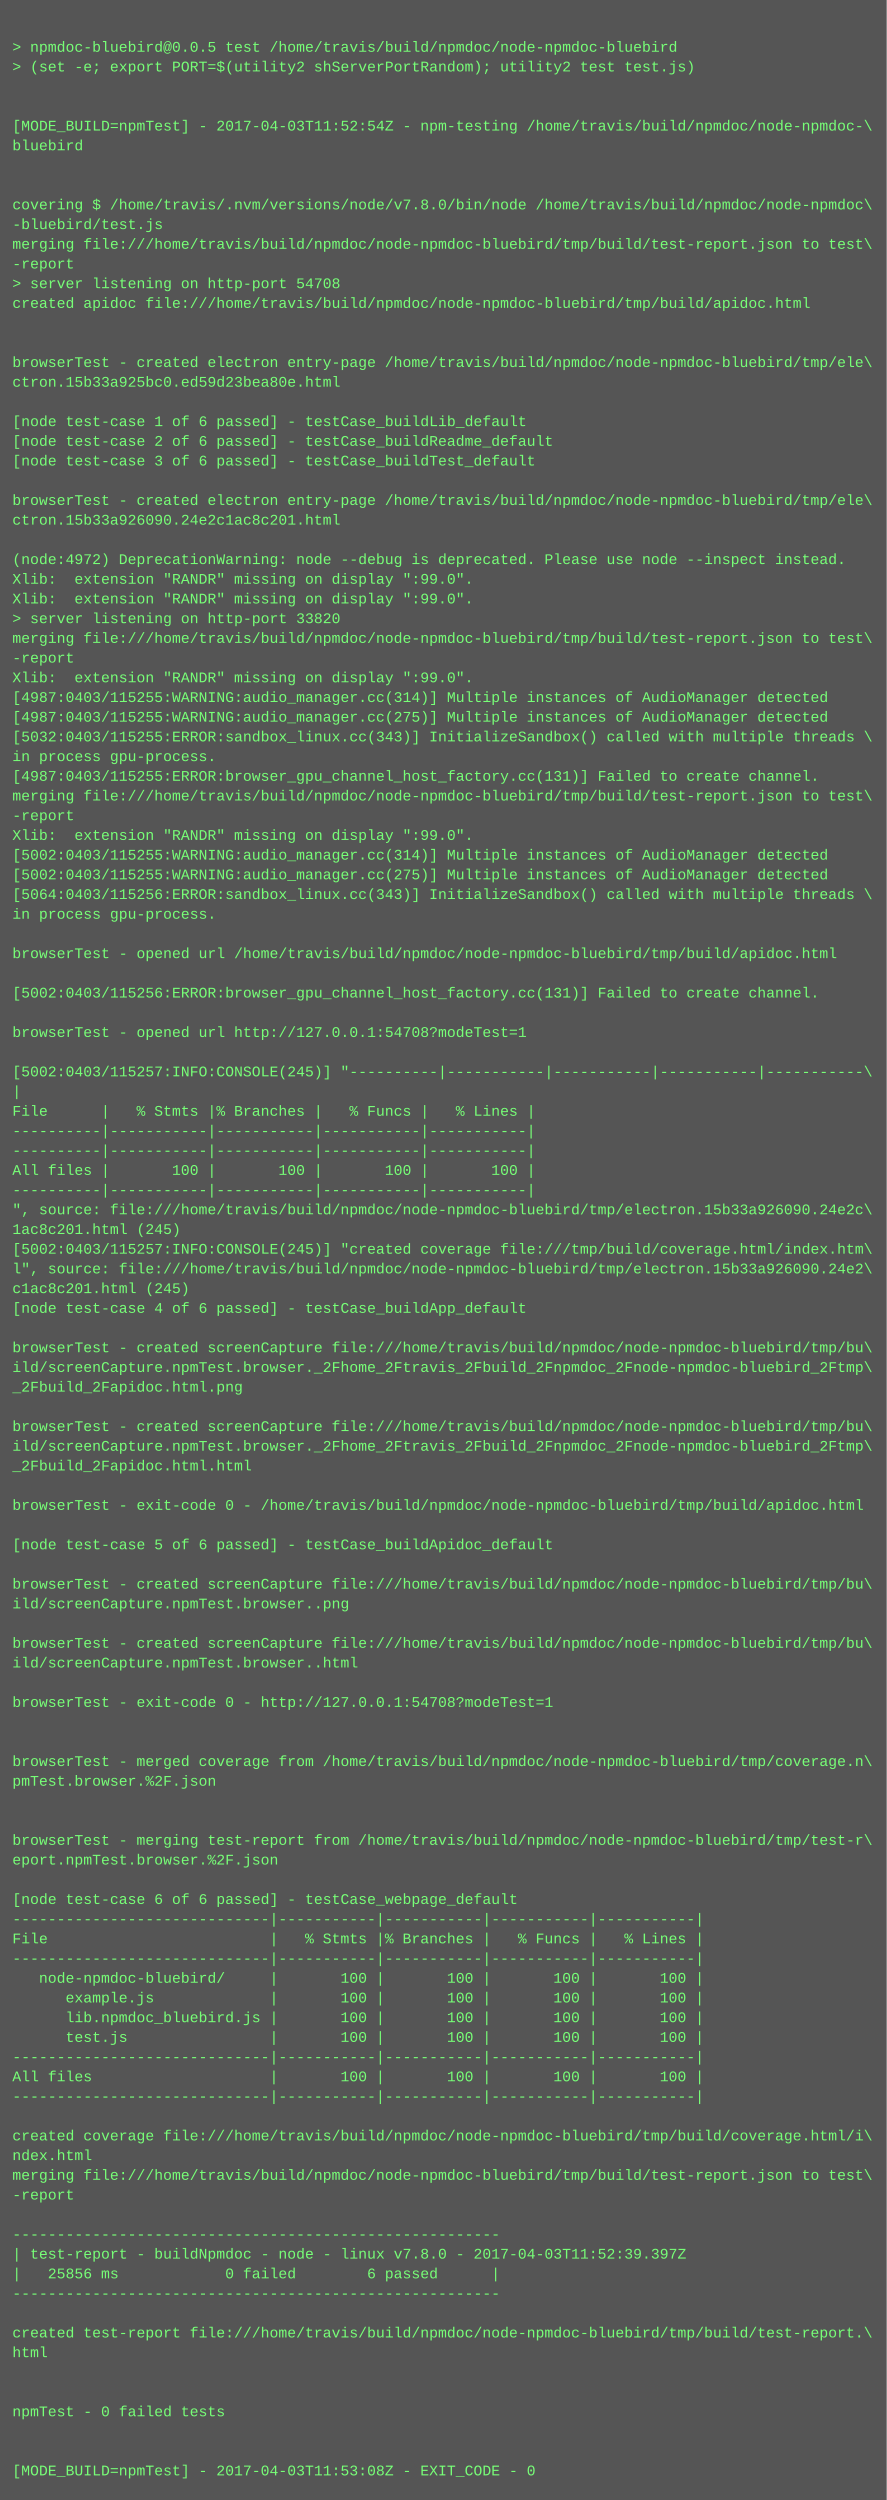
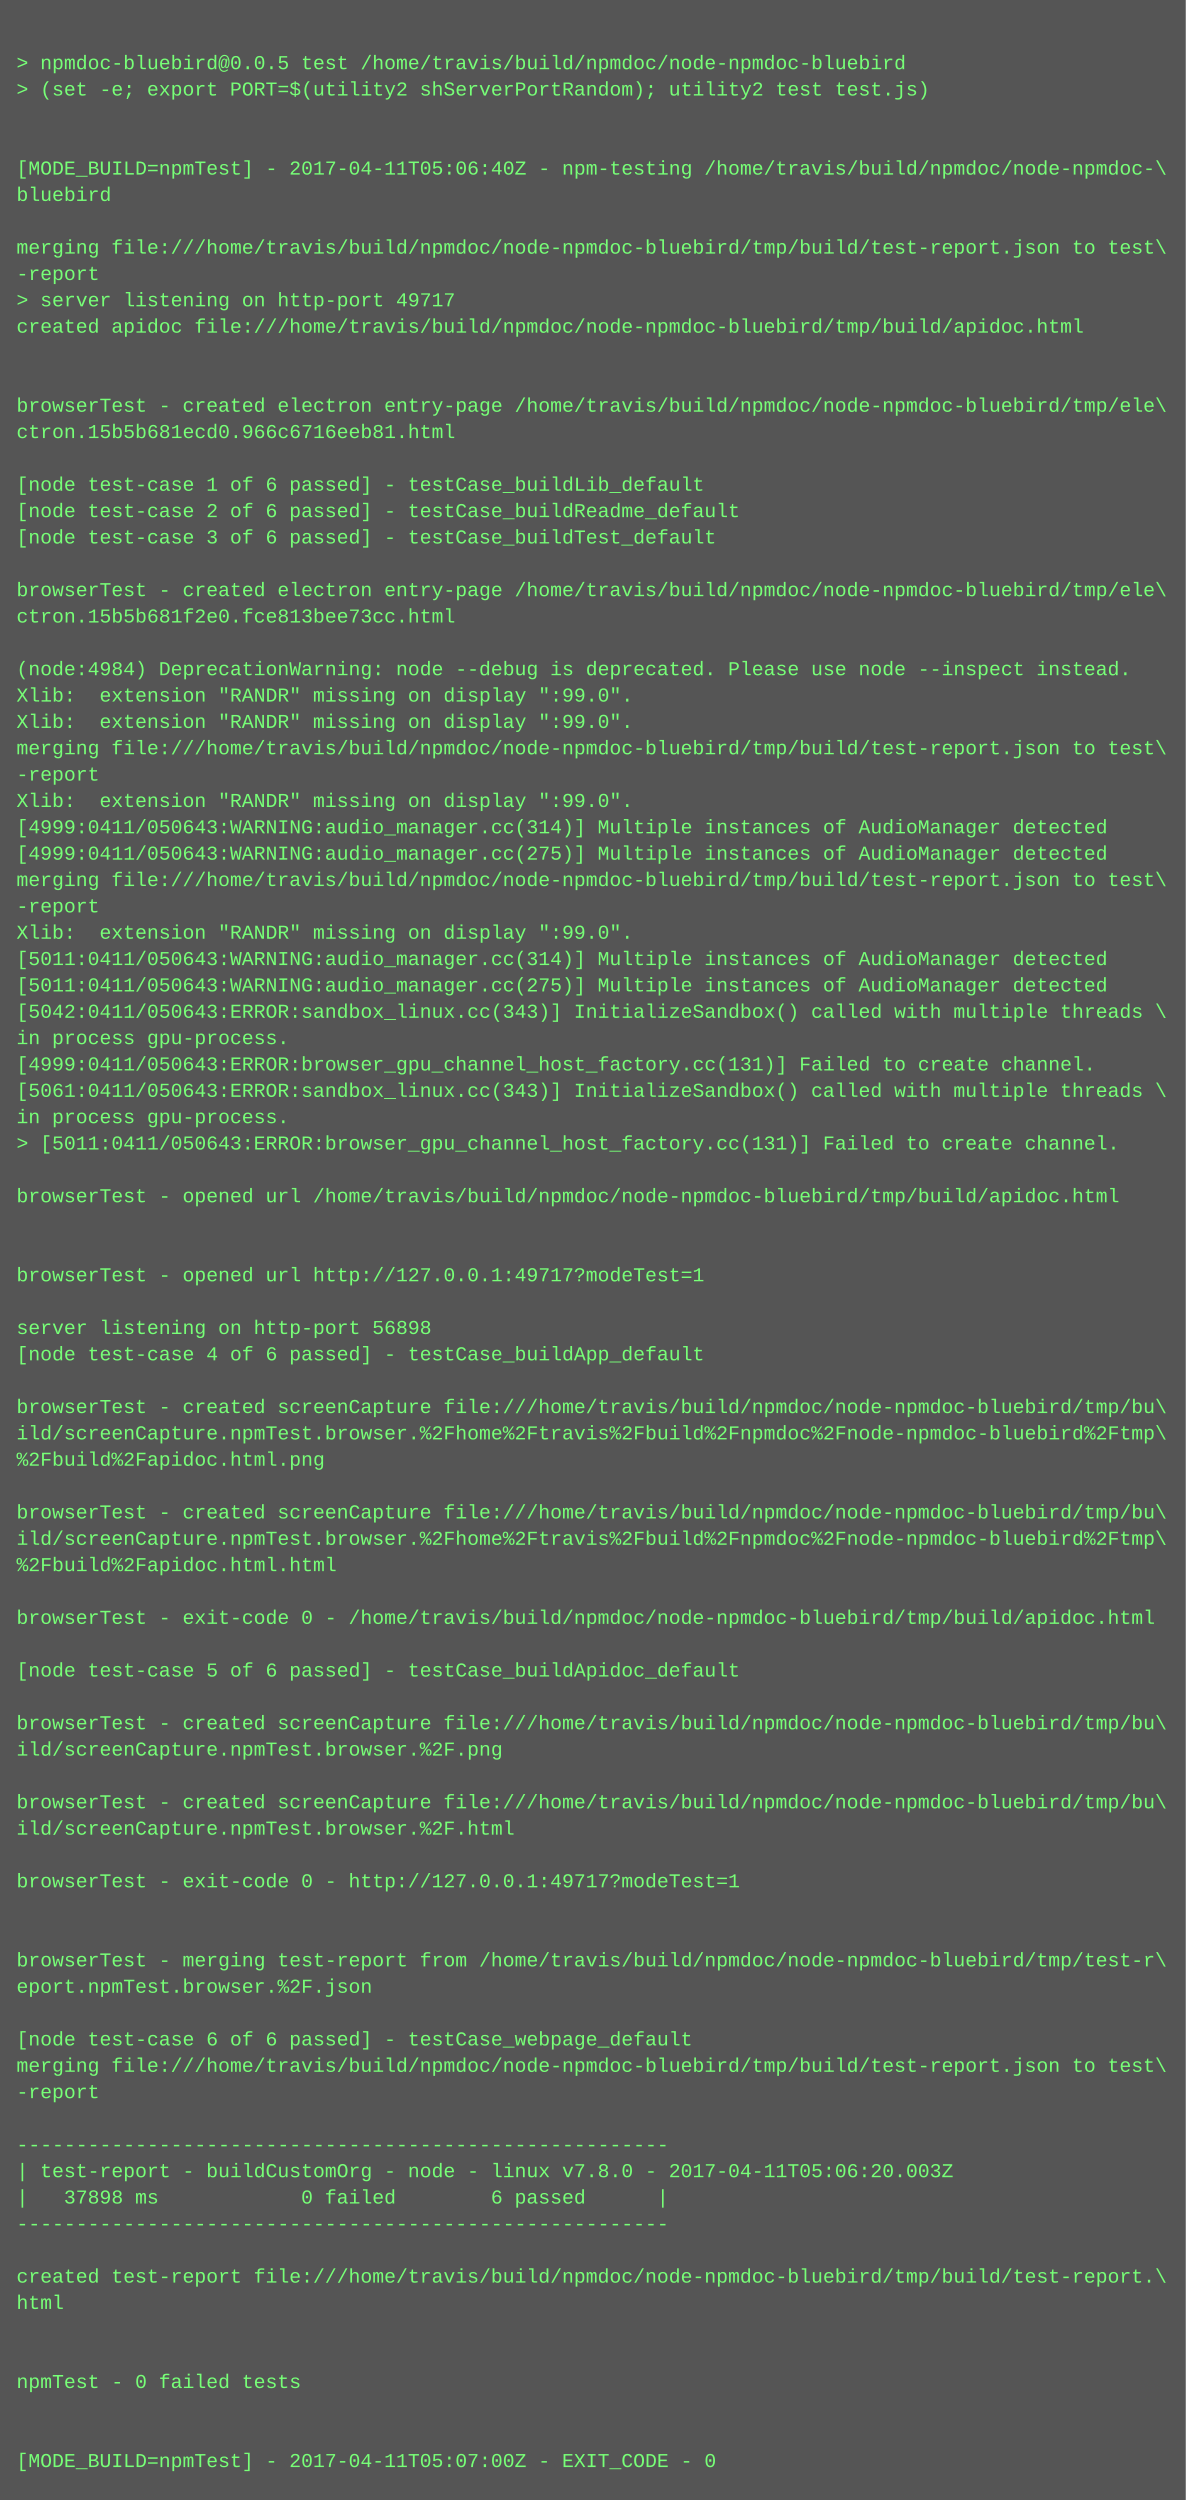
- <svg xmlns="http://www.w3.org/2000/svg" height="2030" width="720">
-   <rect height="2030" fill="#555" width="720" />
+ <svg xmlns="http://www.w3.org/2000/svg" height="1518" width="720">
+   <rect height="1518" fill="#555" width="720" />
  <text fill="#7f7" font-family="Courier New" font-size="12" xml:space="preserve">
    <tspan x="10" y="26" />
    <tspan x="10" y="42">&gt; npmdoc-bluebird@0.0.5 test /home/travis/build/npmdoc/node-npmdoc-bluebird</tspan>
    <tspan x="10" y="58">&gt; (set -e; export PORT=$(utility2 shServerPortRandom); utility2 test test.js)</tspan>
    <tspan x="10" y="74" />
    <tspan x="10" y="90" />
-     <tspan x="10" y="106">[MODE_BUILD=npmTest] - 2017-04-03T11:52:54Z - npm-testing /home/travis/build/npmdoc/node-npmdoc-\</tspan>
+     <tspan x="10" y="106">[MODE_BUILD=npmTest] - 2017-04-11T05:06:40Z - npm-testing /home/travis/build/npmdoc/node-npmdoc-\</tspan>
    <tspan x="10" y="122">bluebird</tspan>
    <tspan x="10" y="138" />
-     <tspan x="10" y="154" />
-     <tspan x="10" y="170">covering $ /home/travis/.nvm/versions/node/v7.8.0/bin/node /home/travis/build/npmdoc/node-npmdoc\</tspan>
-     <tspan x="10" y="186">-bluebird/test.js</tspan>
-     <tspan x="10" y="202">merging file:///home/travis/build/npmdoc/node-npmdoc-bluebird/tmp/build/test-report.json to test\</tspan>
-     <tspan x="10" y="218">-report</tspan>
-     <tspan x="10" y="234">&gt; server listening on http-port 54708</tspan>
-     <tspan x="10" y="250">created apidoc file:///home/travis/build/npmdoc/node-npmdoc-bluebird/tmp/build/apidoc.html</tspan>
-     <tspan x="10" y="266" />
+     <tspan x="10" y="154">merging file:///home/travis/build/npmdoc/node-npmdoc-bluebird/tmp/build/test-report.json to test\</tspan>
+     <tspan x="10" y="170">-report</tspan>
+     <tspan x="10" y="186">&gt; server listening on http-port 49717</tspan>
+     <tspan x="10" y="202">created apidoc file:///home/travis/build/npmdoc/node-npmdoc-bluebird/tmp/build/apidoc.html</tspan>
+     <tspan x="10" y="218" />
+     <tspan x="10" y="234" />
+     <tspan x="10" y="250">browserTest - created electron entry-page /home/travis/build/npmdoc/node-npmdoc-bluebird/tmp/ele\</tspan>
+     <tspan x="10" y="266">ctron.15b5b681ecd0.966c6716eeb81.html</tspan>
    <tspan x="10" y="282" />
-     <tspan x="10" y="298">browserTest - created electron entry-page /home/travis/build/npmdoc/node-npmdoc-bluebird/tmp/ele\</tspan>
-     <tspan x="10" y="314">ctron.15b33a925bc0.ed59d23bea80e.html</tspan>
-     <tspan x="10" y="330" />
-     <tspan x="10" y="346">[node test-case 1 of 6 passed] - testCase_buildLib_default</tspan>
-     <tspan x="10" y="362">[node test-case 2 of 6 passed] - testCase_buildReadme_default</tspan>
-     <tspan x="10" y="378">[node test-case 3 of 6 passed] - testCase_buildTest_default</tspan>
+     <tspan x="10" y="298">[node test-case 1 of 6 passed] - testCase_buildLib_default</tspan>
+     <tspan x="10" y="314">[node test-case 2 of 6 passed] - testCase_buildReadme_default</tspan>
+     <tspan x="10" y="330">[node test-case 3 of 6 passed] - testCase_buildTest_default</tspan>
+     <tspan x="10" y="346" />
+     <tspan x="10" y="362">browserTest - created electron entry-page /home/travis/build/npmdoc/node-npmdoc-bluebird/tmp/ele\</tspan>
+     <tspan x="10" y="378">ctron.15b5b681f2e0.fce813bee73cc.html</tspan>
    <tspan x="10" y="394" />
-     <tspan x="10" y="410">browserTest - created electron entry-page /home/travis/build/npmdoc/node-npmdoc-bluebird/tmp/ele\</tspan>
-     <tspan x="10" y="426">ctron.15b33a926090.24e2c1ac8c201.html</tspan>
-     <tspan x="10" y="442" />
-     <tspan x="10" y="458">(node:4972) DeprecationWarning: node --debug is deprecated. Please use node --inspect instead.</tspan>
-     <tspan x="10" y="474">Xlib:  extension "RANDR" missing on display ":99.0".</tspan>
+     <tspan x="10" y="410">(node:4984) DeprecationWarning: node --debug is deprecated. Please use node --inspect instead.</tspan>
+     <tspan x="10" y="426">Xlib:  extension "RANDR" missing on display ":99.0".</tspan>
+     <tspan x="10" y="442">Xlib:  extension "RANDR" missing on display ":99.0".</tspan>
+     <tspan x="10" y="458">merging file:///home/travis/build/npmdoc/node-npmdoc-bluebird/tmp/build/test-report.json to test\</tspan>
+     <tspan x="10" y="474">-report</tspan>
    <tspan x="10" y="490">Xlib:  extension "RANDR" missing on display ":99.0".</tspan>
-     <tspan x="10" y="506">&gt; server listening on http-port 33820</tspan>
-     <tspan x="10" y="522">merging file:///home/travis/build/npmdoc/node-npmdoc-bluebird/tmp/build/test-report.json to test\</tspan>
-     <tspan x="10" y="538">-report</tspan>
-     <tspan x="10" y="554">Xlib:  extension "RANDR" missing on display ":99.0".</tspan>
-     <tspan x="10" y="570">[4987:0403/115255:WARNING:audio_manager.cc(314)] Multiple instances of AudioManager detected</tspan>
-     <tspan x="10" y="586">[4987:0403/115255:WARNING:audio_manager.cc(275)] Multiple instances of AudioManager detected</tspan>
-     <tspan x="10" y="602">[5032:0403/115255:ERROR:sandbox_linux.cc(343)] InitializeSandbox() called with multiple threads \</tspan>
-     <tspan x="10" y="618">in process gpu-process. </tspan>
-     <tspan x="10" y="634">[4987:0403/115255:ERROR:browser_gpu_channel_host_factory.cc(131)] Failed to create channel.</tspan>
-     <tspan x="10" y="650">merging file:///home/travis/build/npmdoc/node-npmdoc-bluebird/tmp/build/test-report.json to test\</tspan>
-     <tspan x="10" y="666">-report</tspan>
-     <tspan x="10" y="682">Xlib:  extension "RANDR" missing on display ":99.0".</tspan>
-     <tspan x="10" y="698">[5002:0403/115255:WARNING:audio_manager.cc(314)] Multiple instances of AudioManager detected</tspan>
-     <tspan x="10" y="714">[5002:0403/115255:WARNING:audio_manager.cc(275)] Multiple instances of AudioManager detected</tspan>
-     <tspan x="10" y="730">[5064:0403/115256:ERROR:sandbox_linux.cc(343)] InitializeSandbox() called with multiple threads \</tspan>
-     <tspan x="10" y="746">in process gpu-process. </tspan>
+     <tspan x="10" y="506">[4999:0411/050643:WARNING:audio_manager.cc(314)] Multiple instances of AudioManager detected</tspan>
+     <tspan x="10" y="522">[4999:0411/050643:WARNING:audio_manager.cc(275)] Multiple instances of AudioManager detected</tspan>
+     <tspan x="10" y="538">merging file:///home/travis/build/npmdoc/node-npmdoc-bluebird/tmp/build/test-report.json to test\</tspan>
+     <tspan x="10" y="554">-report</tspan>
+     <tspan x="10" y="570">Xlib:  extension "RANDR" missing on display ":99.0".</tspan>
+     <tspan x="10" y="586">[5011:0411/050643:WARNING:audio_manager.cc(314)] Multiple instances of AudioManager detected</tspan>
+     <tspan x="10" y="602">[5011:0411/050643:WARNING:audio_manager.cc(275)] Multiple instances of AudioManager detected</tspan>
+     <tspan x="10" y="618">[5042:0411/050643:ERROR:sandbox_linux.cc(343)] InitializeSandbox() called with multiple threads \</tspan>
+     <tspan x="10" y="634">in process gpu-process. </tspan>
+     <tspan x="10" y="650">[4999:0411/050643:ERROR:browser_gpu_channel_host_factory.cc(131)] Failed to create channel.</tspan>
+     <tspan x="10" y="666">[5061:0411/050643:ERROR:sandbox_linux.cc(343)] InitializeSandbox() called with multiple threads \</tspan>
+     <tspan x="10" y="682">in process gpu-process. </tspan>
+     <tspan x="10" y="698">&gt; [5011:0411/050643:ERROR:browser_gpu_channel_host_factory.cc(131)] Failed to create channel.</tspan>
+     <tspan x="10" y="714" />
+     <tspan x="10" y="730">browserTest - opened url /home/travis/build/npmdoc/node-npmdoc-bluebird/tmp/build/apidoc.html</tspan>
+     <tspan x="10" y="746" />
    <tspan x="10" y="762" />
-     <tspan x="10" y="778">browserTest - opened url /home/travis/build/npmdoc/node-npmdoc-bluebird/tmp/build/apidoc.html</tspan>
+     <tspan x="10" y="778">browserTest - opened url http://127.0.0.1:49717?modeTest=1</tspan>
    <tspan x="10" y="794" />
-     <tspan x="10" y="810">[5002:0403/115256:ERROR:browser_gpu_channel_host_factory.cc(131)] Failed to create channel.</tspan>
-     <tspan x="10" y="826" />
-     <tspan x="10" y="842">browserTest - opened url http://127.0.0.1:54708?modeTest=1</tspan>
-     <tspan x="10" y="858" />
-     <tspan x="10" y="874">[5002:0403/115257:INFO:CONSOLE(245)] "----------|-----------|-----------|-----------|-----------\</tspan>
-     <tspan x="10" y="890">|</tspan>
-     <tspan x="10" y="906">File      |   % Stmts |% Branches |   % Funcs |   % Lines |</tspan>
-     <tspan x="10" y="922">----------|-----------|-----------|-----------|-----------|</tspan>
-     <tspan x="10" y="938">----------|-----------|-----------|-----------|-----------|</tspan>
-     <tspan x="10" y="954">All files |       100 |       100 |       100 |       100 |</tspan>
-     <tspan x="10" y="970">----------|-----------|-----------|-----------|-----------|</tspan>
-     <tspan x="10" y="986">", source: file:///home/travis/build/npmdoc/node-npmdoc-bluebird/tmp/electron.15b33a926090.24e2c\</tspan>
-     <tspan x="10" y="1002">1ac8c201.html (245)</tspan>
-     <tspan x="10" y="1018">[5002:0403/115257:INFO:CONSOLE(245)] "created coverage file:///tmp/build/coverage.html/index.htm\</tspan>
-     <tspan x="10" y="1034">l", source: file:///home/travis/build/npmdoc/node-npmdoc-bluebird/tmp/electron.15b33a926090.24e2\</tspan>
-     <tspan x="10" y="1050">c1ac8c201.html (245)</tspan>
-     <tspan x="10" y="1066">[node test-case 4 of 6 passed] - testCase_buildApp_default</tspan>
+     <tspan x="10" y="810">server listening on http-port 56898</tspan>
+     <tspan x="10" y="826">[node test-case 4 of 6 passed] - testCase_buildApp_default</tspan>
+     <tspan x="10" y="842" />
+     <tspan x="10" y="858">browserTest - created screenCapture file:///home/travis/build/npmdoc/node-npmdoc-bluebird/tmp/bu\</tspan>
+     <tspan x="10" y="874">ild/screenCapture.npmTest.browser.%2Fhome%2Ftravis%2Fbuild%2Fnpmdoc%2Fnode-npmdoc-bluebird%2Ftmp\</tspan>
+     <tspan x="10" y="890">%2Fbuild%2Fapidoc.html.png</tspan>
+     <tspan x="10" y="906" />
+     <tspan x="10" y="922">browserTest - created screenCapture file:///home/travis/build/npmdoc/node-npmdoc-bluebird/tmp/bu\</tspan>
+     <tspan x="10" y="938">ild/screenCapture.npmTest.browser.%2Fhome%2Ftravis%2Fbuild%2Fnpmdoc%2Fnode-npmdoc-bluebird%2Ftmp\</tspan>
+     <tspan x="10" y="954">%2Fbuild%2Fapidoc.html.html</tspan>
+     <tspan x="10" y="970" />
+     <tspan x="10" y="986">browserTest - exit-code 0 - /home/travis/build/npmdoc/node-npmdoc-bluebird/tmp/build/apidoc.html</tspan>
+     <tspan x="10" y="1002" />
+     <tspan x="10" y="1018">[node test-case 5 of 6 passed] - testCase_buildApidoc_default</tspan>
+     <tspan x="10" y="1034" />
+     <tspan x="10" y="1050">browserTest - created screenCapture file:///home/travis/build/npmdoc/node-npmdoc-bluebird/tmp/bu\</tspan>
+     <tspan x="10" y="1066">ild/screenCapture.npmTest.browser.%2F.png</tspan>
    <tspan x="10" y="1082" />
    <tspan x="10" y="1098">browserTest - created screenCapture file:///home/travis/build/npmdoc/node-npmdoc-bluebird/tmp/bu\</tspan>
-     <tspan x="10" y="1114">ild/screenCapture.npmTest.browser._2Fhome_2Ftravis_2Fbuild_2Fnpmdoc_2Fnode-npmdoc-bluebird_2Ftmp\</tspan>
-     <tspan x="10" y="1130">_2Fbuild_2Fapidoc.html.png</tspan>
-     <tspan x="10" y="1146" />
-     <tspan x="10" y="1162">browserTest - created screenCapture file:///home/travis/build/npmdoc/node-npmdoc-bluebird/tmp/bu\</tspan>
-     <tspan x="10" y="1178">ild/screenCapture.npmTest.browser._2Fhome_2Ftravis_2Fbuild_2Fnpmdoc_2Fnode-npmdoc-bluebird_2Ftmp\</tspan>
-     <tspan x="10" y="1194">_2Fbuild_2Fapidoc.html.html</tspan>
-     <tspan x="10" y="1210" />
-     <tspan x="10" y="1226">browserTest - exit-code 0 - /home/travis/build/npmdoc/node-npmdoc-bluebird/tmp/build/apidoc.html</tspan>
-     <tspan x="10" y="1242" />
-     <tspan x="10" y="1258">[node test-case 5 of 6 passed] - testCase_buildApidoc_default</tspan>
-     <tspan x="10" y="1274" />
-     <tspan x="10" y="1290">browserTest - created screenCapture file:///home/travis/build/npmdoc/node-npmdoc-bluebird/tmp/bu\</tspan>
-     <tspan x="10" y="1306">ild/screenCapture.npmTest.browser..png</tspan>
-     <tspan x="10" y="1322" />
-     <tspan x="10" y="1338">browserTest - created screenCapture file:///home/travis/build/npmdoc/node-npmdoc-bluebird/tmp/bu\</tspan>
-     <tspan x="10" y="1354">ild/screenCapture.npmTest.browser..html</tspan>
+     <tspan x="10" y="1114">ild/screenCapture.npmTest.browser.%2F.html</tspan>
+     <tspan x="10" y="1130" />
+     <tspan x="10" y="1146">browserTest - exit-code 0 - http://127.0.0.1:49717?modeTest=1</tspan>
+     <tspan x="10" y="1162" />
+     <tspan x="10" y="1178" />
+     <tspan x="10" y="1194">browserTest - merging test-report from /home/travis/build/npmdoc/node-npmdoc-bluebird/tmp/test-r\</tspan>
+     <tspan x="10" y="1210">eport.npmTest.browser.%2F.json</tspan>
+     <tspan x="10" y="1226" />
+     <tspan x="10" y="1242">[node test-case 6 of 6 passed] - testCase_webpage_default</tspan>
+     <tspan x="10" y="1258">merging file:///home/travis/build/npmdoc/node-npmdoc-bluebird/tmp/build/test-report.json to test\</tspan>
+     <tspan x="10" y="1274">-report</tspan>
+     <tspan x="10" y="1290" />
+     <tspan x="10" y="1306">-------------------------------------------------------</tspan>
+     <tspan x="10" y="1322">| test-report - buildCustomOrg - node - linux v7.8.0 - 2017-04-11T05:06:20.003Z</tspan>
+     <tspan x="10" y="1338">|   37898 ms            0 failed        6 passed      |</tspan>
+     <tspan x="10" y="1354">-------------------------------------------------------</tspan>
    <tspan x="10" y="1370" />
-     <tspan x="10" y="1386">browserTest - exit-code 0 - http://127.0.0.1:54708?modeTest=1</tspan>
-     <tspan x="10" y="1402" />
+     <tspan x="10" y="1386">created test-report file:///home/travis/build/npmdoc/node-npmdoc-bluebird/tmp/build/test-report.\</tspan>
+     <tspan x="10" y="1402">html</tspan>
    <tspan x="10" y="1418" />
-     <tspan x="10" y="1434">browserTest - merged coverage from /home/travis/build/npmdoc/node-npmdoc-bluebird/tmp/coverage.n\</tspan>
-     <tspan x="10" y="1450">pmTest.browser.%2F.json</tspan>
+     <tspan x="10" y="1434" />
+     <tspan x="10" y="1450">npmTest - 0 failed tests</tspan>
    <tspan x="10" y="1466" />
    <tspan x="10" y="1482" />
-     <tspan x="10" y="1498">browserTest - merging test-report from /home/travis/build/npmdoc/node-npmdoc-bluebird/tmp/test-r\</tspan>
-     <tspan x="10" y="1514">eport.npmTest.browser.%2F.json</tspan>
-     <tspan x="10" y="1530" />
-     <tspan x="10" y="1546">[node test-case 6 of 6 passed] - testCase_webpage_default</tspan>
-     <tspan x="10" y="1562">-----------------------------|-----------|-----------|-----------|-----------|</tspan>
-     <tspan x="10" y="1578">File                         |   % Stmts |% Branches |   % Funcs |   % Lines |</tspan>
-     <tspan x="10" y="1594">-----------------------------|-----------|-----------|-----------|-----------|</tspan>
-     <tspan x="10" y="1610">   node-npmdoc-bluebird/     |       100 |       100 |       100 |       100 |</tspan>
-     <tspan x="10" y="1626">      example.js             |       100 |       100 |       100 |       100 |</tspan>
-     <tspan x="10" y="1642">      lib.npmdoc_bluebird.js |       100 |       100 |       100 |       100 |</tspan>
-     <tspan x="10" y="1658">      test.js                |       100 |       100 |       100 |       100 |</tspan>
-     <tspan x="10" y="1674">-----------------------------|-----------|-----------|-----------|-----------|</tspan>
-     <tspan x="10" y="1690">All files                    |       100 |       100 |       100 |       100 |</tspan>
-     <tspan x="10" y="1706">-----------------------------|-----------|-----------|-----------|-----------|</tspan>
-     <tspan x="10" y="1722" />
-     <tspan x="10" y="1738">created coverage file:///home/travis/build/npmdoc/node-npmdoc-bluebird/tmp/build/coverage.html/i\</tspan>
-     <tspan x="10" y="1754">ndex.html</tspan>
-     <tspan x="10" y="1770">merging file:///home/travis/build/npmdoc/node-npmdoc-bluebird/tmp/build/test-report.json to test\</tspan>
-     <tspan x="10" y="1786">-report</tspan>
-     <tspan x="10" y="1802" />
-     <tspan x="10" y="1818">-------------------------------------------------------</tspan>
-     <tspan x="10" y="1834">| test-report - buildNpmdoc - node - linux v7.8.0 - 2017-04-03T11:52:39.397Z</tspan>
-     <tspan x="10" y="1850">|   25856 ms            0 failed        6 passed      |</tspan>
-     <tspan x="10" y="1866">-------------------------------------------------------</tspan>
-     <tspan x="10" y="1882" />
-     <tspan x="10" y="1898">created test-report file:///home/travis/build/npmdoc/node-npmdoc-bluebird/tmp/build/test-report.\</tspan>
-     <tspan x="10" y="1914">html</tspan>
-     <tspan x="10" y="1930" />
-     <tspan x="10" y="1946" />
-     <tspan x="10" y="1962">npmTest - 0 failed tests</tspan>
-     <tspan x="10" y="1978" />
-     <tspan x="10" y="1994" />
-     <tspan x="10" y="2010">[MODE_BUILD=npmTest] - 2017-04-03T11:53:08Z - EXIT_CODE - 0</tspan>
+     <tspan x="10" y="1498">[MODE_BUILD=npmTest] - 2017-04-11T05:07:00Z - EXIT_CODE - 0</tspan>
  </text>
</svg>
